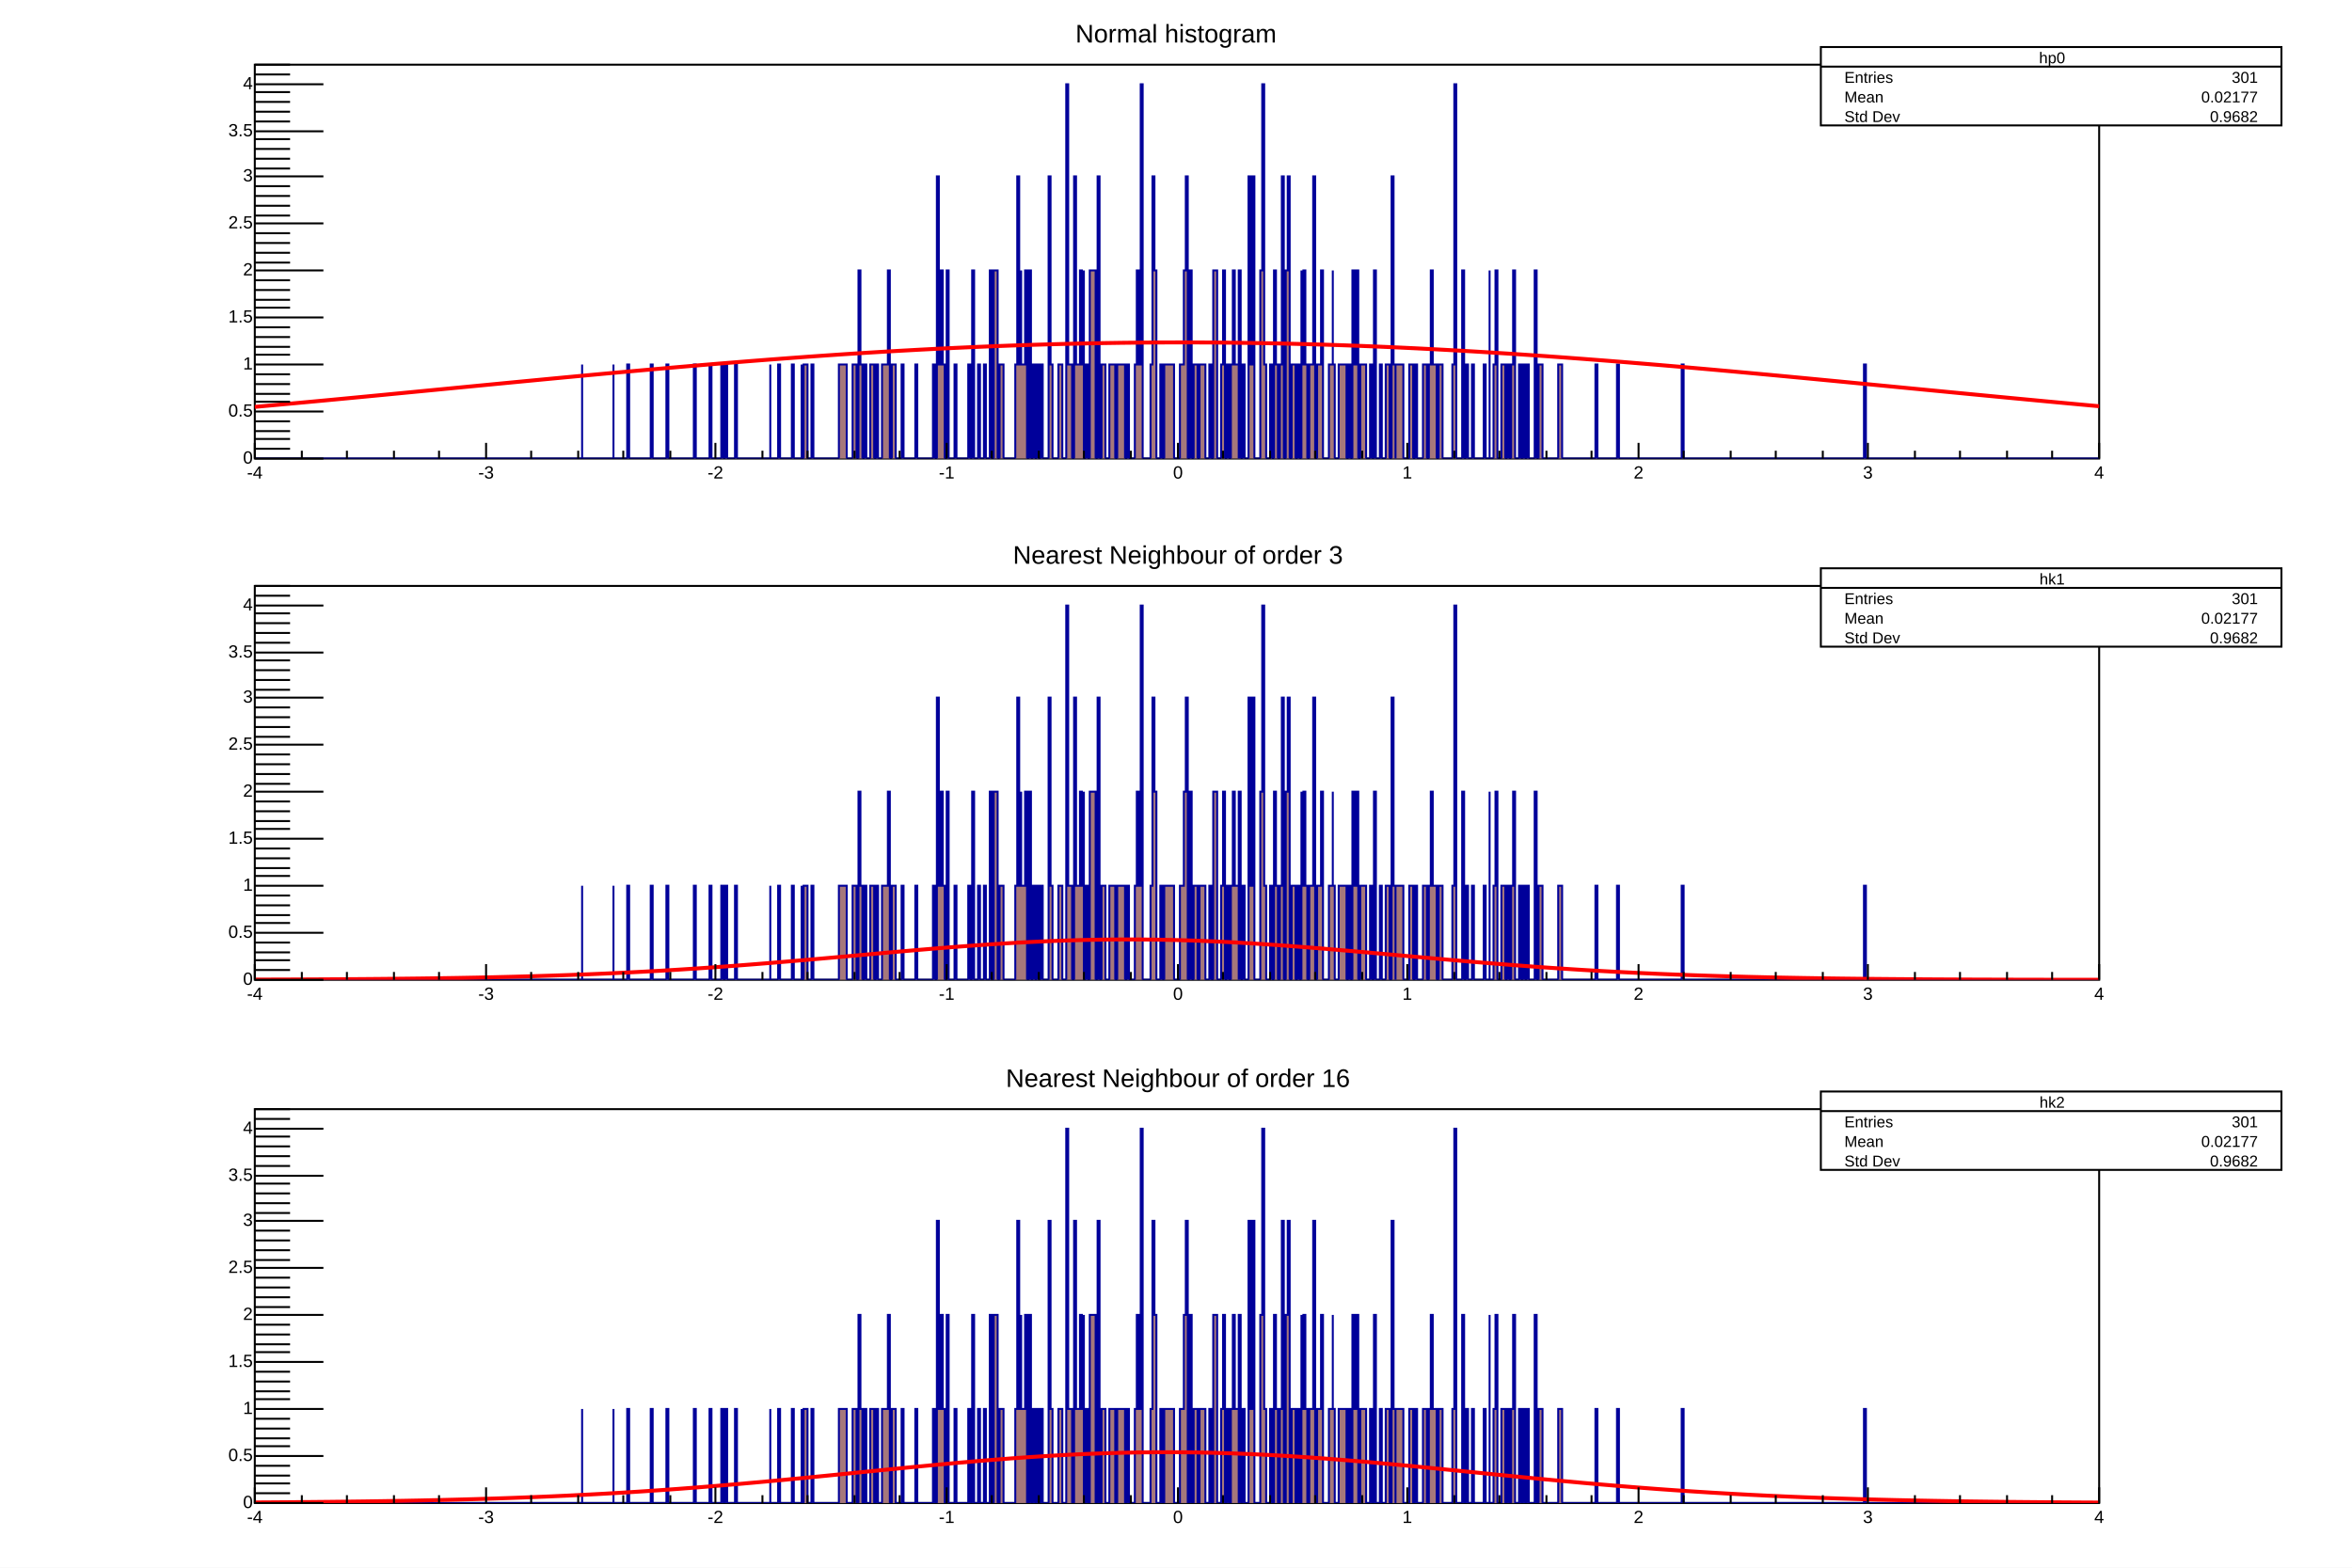
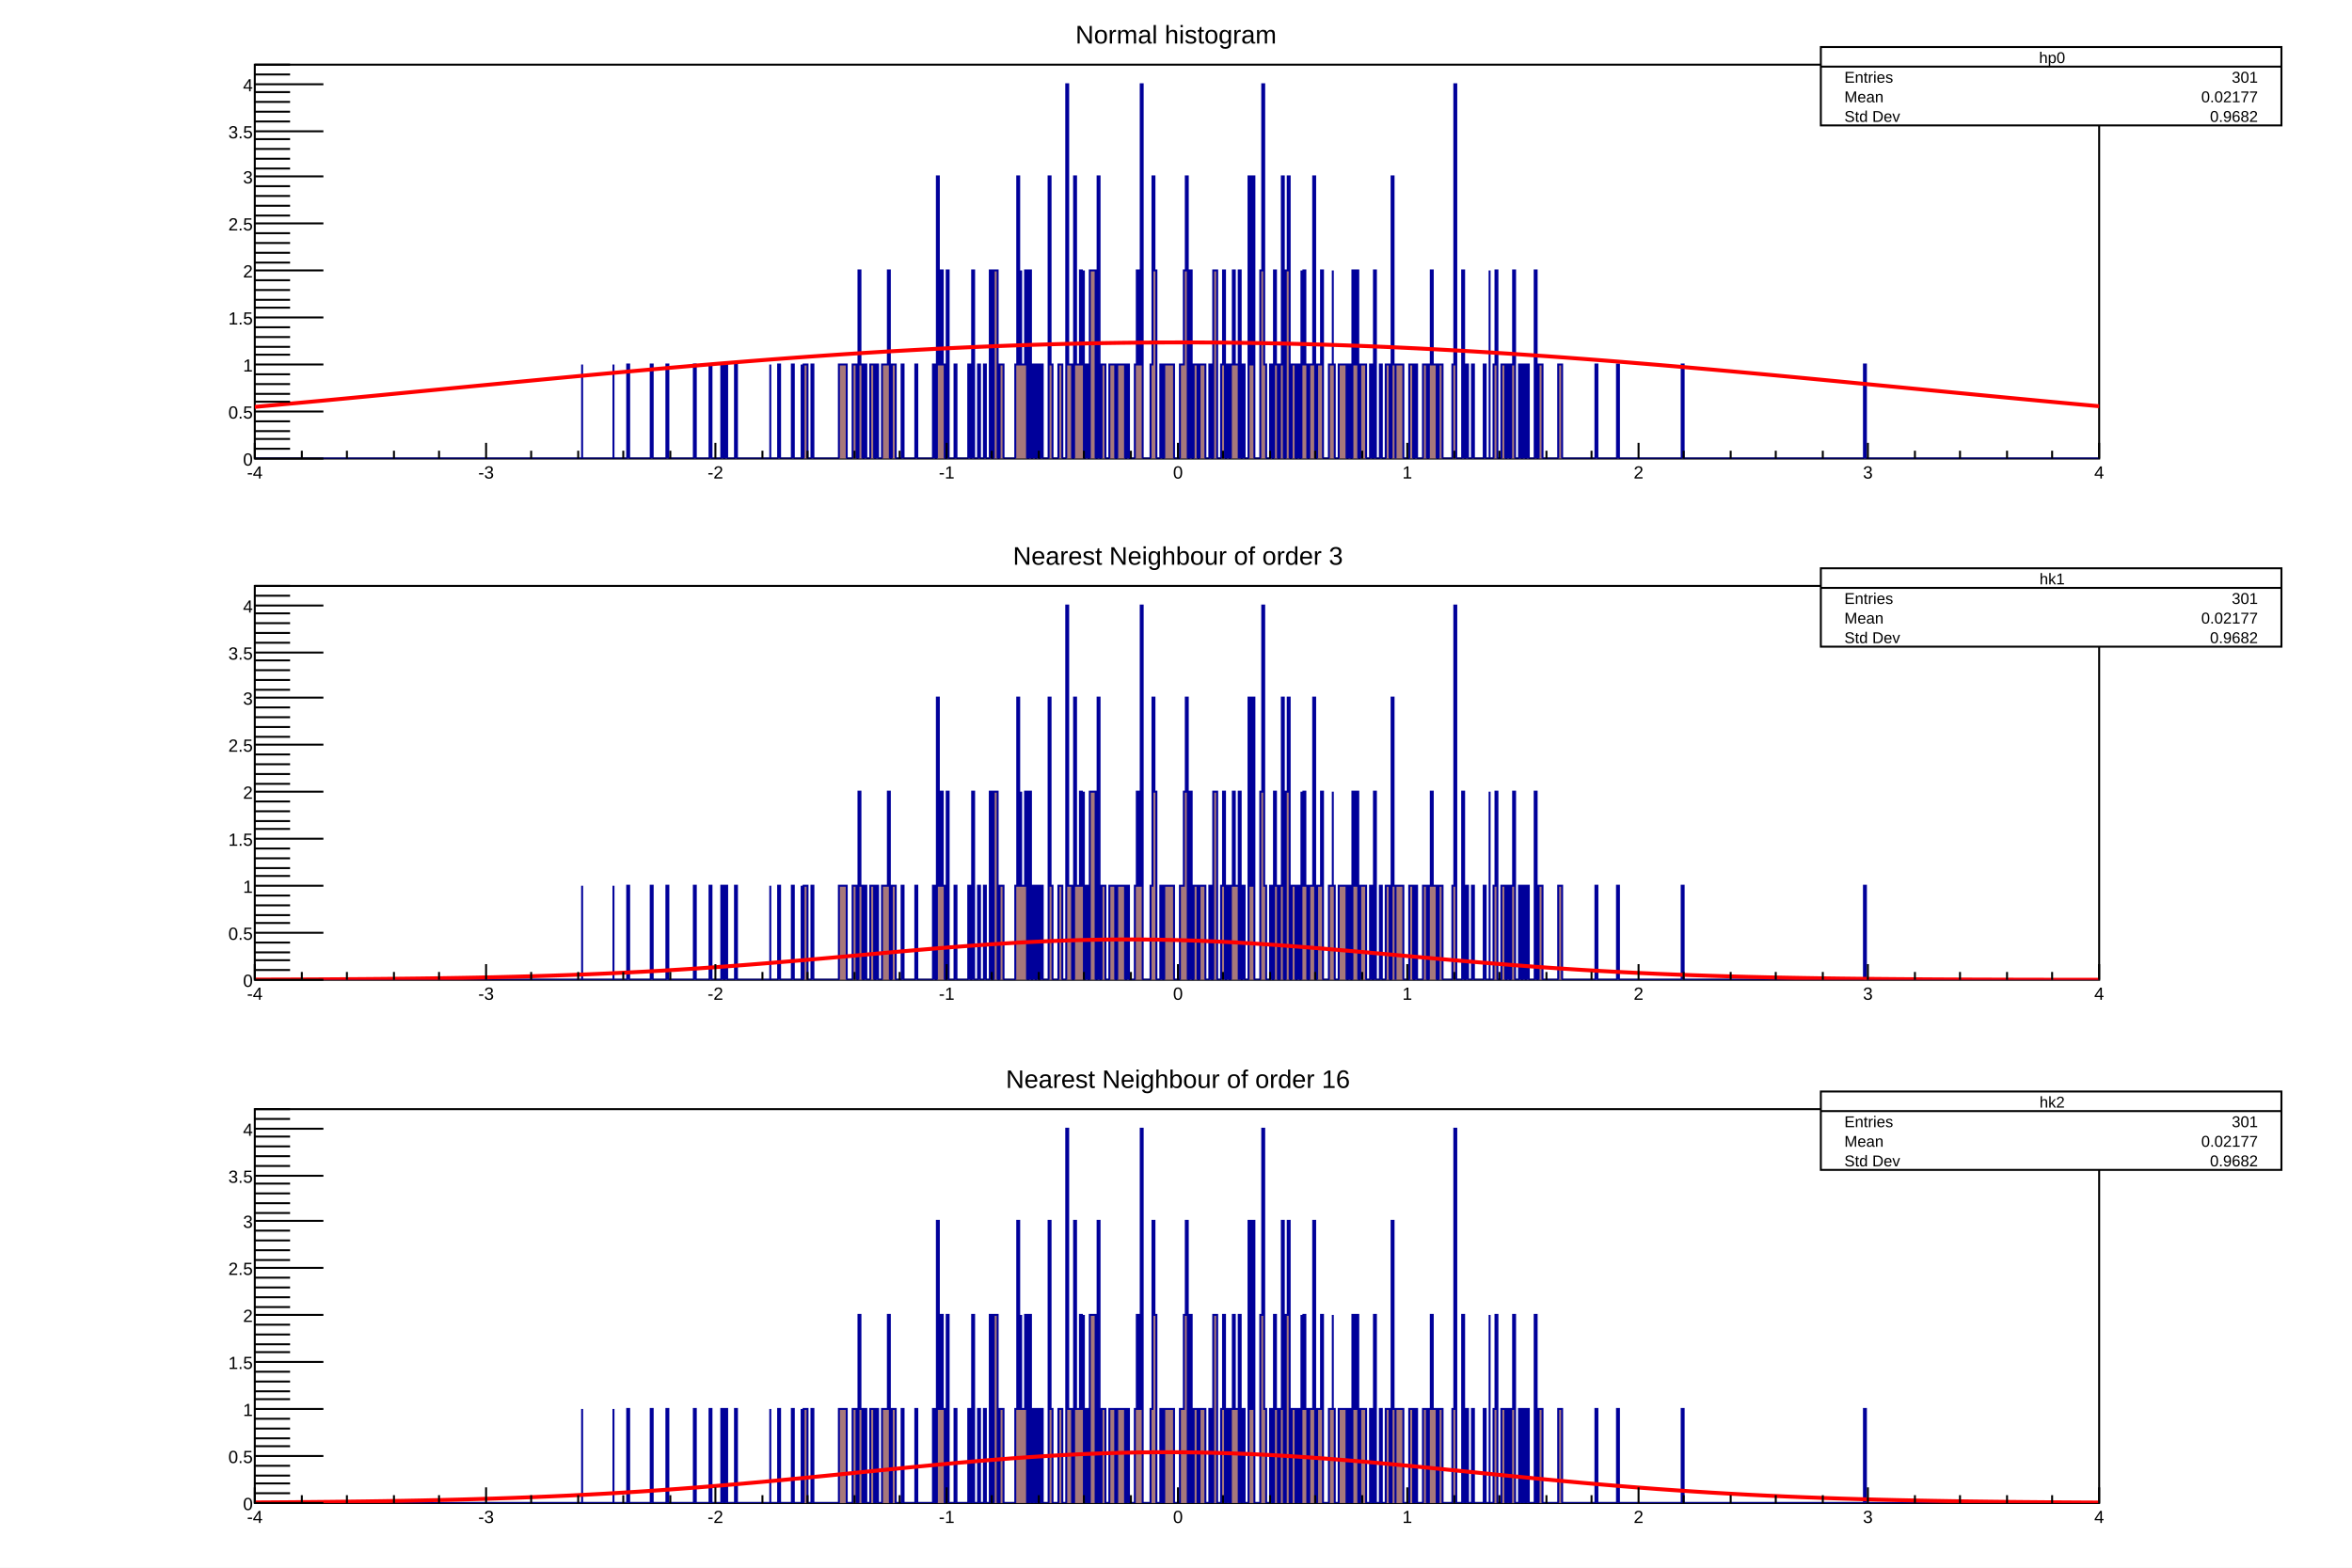
<svg xmlns="http://www.w3.org/2000/svg" viewBox="0 0 1200 800" preserveAspectRatio="none" width="1200" height="800">
  <rect x="0" y="0" width="1200" height="800" style="fill: white;" />
  <g>
    <g pad="c1_1" transform="translate(12,8)">
      <rect x="0" y="0" width="1176" height="251" style="fill: white;" />
      <g>
        <g transform="translate(118,25)">
          <rect x="0" y="0" width="941" height="201" style="fill: white; stroke: black; stroke-width: 1;" />
          <svg x="0" y="0" overflow="hidden" width="941" height="201" viewBox="0 0 941 201">
            <g objname="hp0" objtype="TH1F">
              <path d="M0,201h167v-48v48h16v-48v48h7v-48h1v48h11v-48h1v48h7v-48h1v48h13v-48h1v48h7v-48h1v48h5v-48h1v48h1v-48h1v48h4v-48h1v48h17v-48v48h4v-48h1v48h6v-48h1v48h4v-48v48h1v-48h2v48h2v-48h1v48h13v-48h4v48h3v-48h2v48h1v-96h1v48h1v48h1v-48h1v48h2v-48h2v48h1v-48h1v48h2v-48h3v-48h1v96h1v-48h2v48h3v-48h1v48h6v-48h1v48h8v-48h1v48h1v-144h1v96h1v-48h1v48h1v48h1v-96h1v96h3v-48h1v48h6v-48h1v48h1v-96h1v96h2v-48h1v48h2v-48h1v48h2v-96h1v96h1v-96h2v96h1v-48h2v48h6v-48h1v-96h1v96h1v-48v48h2v-48h1v96h1v-96h1v96h1v-48h1v48h1v-48h1v48h1v-48h1v48h3v-144h1v96h1v48h3v-48h2v48h2v-191h1v143h2v48h1v-144h1v96h2v-48h1v48h1v-48v96h1v-48h1v48h1v-96h3v96h1v-144h1v144h1v-48h2v48h2v-48h3v48h1v-48h4v48h1v-48h1v48h3v-48h1v-48h1v48h1v-143h1v191h4v-48h1v-96h1v48h1v96h2v-48h1v48h1v-48h5v48h3v-48h2v-48h1v-48h1v144h1v-96h1v96h1v-48h2v48h1v-48h3v48h2v-48h1v48h1v-96h2v96h2v-48h1v-48h1v96h1v-48h1v48h1v-48h1v-48h1v48h2v48v-96h1v96h1v-48h1v48h2v-144h1v96h1v-96h1v144h3v-96h1v-95h1v143h1v48h2v-48h1v48h1v-96h1v48h1v48h1v-48h1v-96h1v144h1v-96h1v-48h1v144h1v-48h2v48h1v-48h1v48h1v-96v48h1v-48h1v48h1v48h1v-48h2v-96h1v144h1v-48h2v-48h1v96h3v-48h2v-48v48h1v48h2v-48h4v48h1v-48h1v48h1v-96h1v48h1v-48h1v96h1v-48h3v48h2v-48h1v48h1v-96h1v96h2v-48h1v48h2v-48h2v48h1v-144h1v96h1v48v-48h4v48h3v-48h2v48h1v-48h1v48h3v-48h2v48h1v-48h1v-48h1v48h2v48h1v-48h2v48h5v-48h1v-143h1v191h3v-96h1v96h1v-48h1v48h2v-48h1v48h5v-48h1v48h2v-96v96h2v-48h1v-48h1v96h2v-48h2v48h1v-48h1v48h1v-48h1v-48h1v96h2v-48h1v48h1v-48h1v48h1v-48h1v48h3v-96h1v96h1v-48h2v48h8v-48h2v48h17v-48h1v48h10v-48h1v48h32v-48h1v48h92v-48h1v48h119L941,204L0,204Z" style="stroke-linejoin: miter; stroke: rgb(0,0,154); stroke-width: 1; fill: rgb(166,120,123);" />
            </g>
            <g objname="gaus" objtype="TF1">
              <path d="M0.00,174.64c1.56,-0.14,6.30,-0.57,9.41,-0.86s6.30,-0.58,9.41,-0.87s6.30,-0.58,9.41,-0.87s6.30,-0.59,9.41,-0.88s6.30,-0.59,9.41,-0.89s6.30,-0.60,9.41,-0.90s6.30,-0.60,9.41,-0.90s6.30,-0.61,9.41,-0.91s6.30,-0.61,9.41,-0.91s6.30,-0.61,9.41,-0.91s6.30,-0.61,9.41,-0.91s6.30,-0.61,9.41,-0.91s6.30,-0.61,9.41,-0.91s6.30,-0.61,9.41,-0.91s6.30,-0.61,9.41,-0.90s6.30,-0.60,9.41,-0.90s6.30,-0.60,9.41,-0.89s6.30,-0.59,9.41,-0.88s6.30,-0.59,9.41,-0.87s6.30,-0.58,9.41,-0.86s6.30,-0.57,9.41,-0.85s6.30,-0.56,9.41,-0.84s6.30,-0.55,9.41,-0.83s6.30,-0.54,9.41,-0.81s6.29,-0.53,9.41,-0.79s6.29,-0.52,9.41,-0.77s6.29,-0.51,9.41,-0.75s6.29,-0.49,9.41,-0.73s6.29,-0.48,9.41,-0.71s6.29,-0.46,9.41,-0.69s6.29,-0.45,9.41,-0.66s6.29,-0.43,9.41,-0.64s6.29,-0.41,9.41,-0.61s6.28,-0.39,9.41,-0.58s6.28,-0.37,9.41,-0.55s6.28,-0.35,9.41,-0.52s6.28,-0.33,9.41,-0.49s6.28,-0.31,9.41,-0.46s6.28,-0.29,9.41,-0.43s6.28,-0.27,9.41,-0.39s6.28,-0.25,9.41,-0.36s6.28,-0.22,9.41,-0.32s6.28,-0.20,9.41,-0.29s6.28,-0.17,9.41,-0.25s6.27,-0.15,9.41,-0.22s6.27,-0.13,9.41,-0.18s6.27,-0.10,9.41,-0.14s6.27,-0.08,9.41,-0.10s6.27,-0.05,9.41,-0.07s6.27,-0.03,9.41,-0.03s6.27,0.00,9.41,0.01s6.27,0.03,9.41,0.05s6.27,0.05,9.41,0.09s6.27,0.08,9.41,0.12s6.27,0.10,9.41,0.16s6.28,0.13,9.41,0.20s6.28,0.15,9.41,0.24s6.28,0.18,9.41,0.27s6.28,0.20,9.41,0.31s6.28,0.22,9.41,0.34s6.28,0.25,9.41,0.38s6.28,0.27,9.41,0.41s6.28,0.29,9.41,0.45s6.28,0.31,9.41,0.48s6.28,0.33,9.41,0.51s6.28,0.36,9.41,0.54s6.29,0.38,9.41,0.57s6.29,0.39,9.41,0.60s6.29,0.41,9.41,0.63s6.29,0.43,9.41,0.65s6.29,0.45,9.41,0.68s6.29,0.46,9.41,0.70s6.29,0.48,9.41,0.72s6.29,0.49,9.41,0.74s6.29,0.51,9.41,0.77s6.30,0.52,9.41,0.78s6.30,0.53,9.41,0.80s6.30,0.54,9.41,0.82s6.30,0.56,9.41,0.83s6.30,0.56,9.41,0.85s6.30,0.57,9.41,0.86s6.30,0.58,9.41,0.87s6.30,0.59,9.41,0.88s6.30,0.59,9.41,0.89s6.30,0.60,9.41,0.90s6.30,0.60,9.41,0.90s6.30,0.61,9.41,0.91s6.30,0.61,9.41,0.91s6.30,0.61,9.41,0.91s6.30,0.61,9.41,0.91s6.30,0.61,9.41,0.91s6.30,0.61,9.41,0.91s6.30,0.61,9.41,0.91s6.30,0.61,9.41,0.90s6.30,0.60,9.41,0.90s6.30,0.60,9.41,0.89s6.30,0.59,9.41,0.89s6.30,0.59,9.41,0.88s6.30,0.58,9.41,0.87s7.85,0.72,9.41,0.86" style="fill: none; stroke: red; stroke-width: 2;" />
            </g>
          </svg>
          <g>
            <g transform="translate(0,201)">
              <path d="M0,-8v8m24,-4v4m23,-4v4m24,-4v4m23,-4v4m24,-8v8m23,-4v4m24,-4v4m23,-4v4m24,-4v4m23,-8v8m24,-4v4m23,-4v4m24,-4v4m23,-4v4m24,-8v8m23,-4v4m24,-4v4m23,-4v4m24,-4v4m24,-8v8m23,-4v4m24,-4v4m23,-4v4m24,-4v4m23,-8v8m24,-4v4m23,-4v4m24,-4v4m23,-4v4m24,-8v8m23,-4v4m24,-4v4m23,-4v4m24,-4v4m23,-8v8m24,-4v4m23,-4v4m24,-4v4m23,-4v4m24,-8v8" style="stroke: black; stroke-width: 1;" />
              <g font-family="Arial" font-size="9" space="preserve">
-                 <text text-anchor="middle" x="0" y="0" fill="black" transform="translate(0,3)" dy=".8em">-4</text>
-                 <text text-anchor="middle" x="0" y="0" fill="black" transform="translate(118,3)" dy=".8em">-3</text>
-                 <text text-anchor="middle" x="0" y="0" fill="black" transform="translate(235,3)" dy=".8em">-2</text>
-                 <text text-anchor="middle" x="0" y="0" fill="black" transform="translate(353,3)" dy=".8em">-1</text>
-                 <text text-anchor="middle" x="0" y="0" fill="black" transform="translate(471,3)" dy=".8em">0</text>
-                 <text text-anchor="middle" x="0" y="0" fill="black" transform="translate(588,3)" dy=".8em">1</text>
-                 <text text-anchor="middle" x="0" y="0" fill="black" transform="translate(706,3)" dy=".8em">2</text>
-                 <text text-anchor="middle" x="0" y="0" fill="black" transform="translate(823,3)" dy=".8em">3</text>
-                 <text text-anchor="middle" x="0" y="0" fill="black" transform="translate(941,3)" dy=".8em">4</text>
+                 <text fill="black" text-anchor="middle" dy=".8em" transform="translate(0,3)">-4</text>
+                 <text fill="black" text-anchor="middle" dy=".8em" transform="translate(118,3)">-3</text>
+                 <text fill="black" text-anchor="middle" dy=".8em" transform="translate(235,3)">-2</text>
+                 <text fill="black" text-anchor="middle" dy=".8em" transform="translate(353,3)">-1</text>
+                 <text fill="black" text-anchor="middle" dy=".8em" transform="translate(471,3)">0</text>
+                 <text fill="black" text-anchor="middle" dy=".8em" transform="translate(588,3)">1</text>
+                 <text fill="black" text-anchor="middle" dy=".8em" transform="translate(706,3)">2</text>
+                 <text fill="black" text-anchor="middle" dy=".8em" transform="translate(823,3)">3</text>
+                 <text fill="black" text-anchor="middle" dy=".8em" transform="translate(941,3)">4</text>
              </g>
            </g>
            <g>
              <path d="M35,201h-35m18,-5h-18m18,-5h-18m18,-4h-18m18,-5h-18m35,-5h-35m18,-5h-18m18,-4h-18m18,-5h-18m18,-5h-18m35,-5h-35m18,-5h-18m18,-4h-18m18,-5h-18m18,-5h-18m35,-5h-35m18,-5h-18m18,-4h-18m18,-5h-18m18,-5h-18m35,-5h-35m18,-4h-18m18,-5h-18m18,-5h-18m18,-5h-18m35,-5h-35m18,-4h-18m18,-5h-18m18,-5h-18m18,-5h-18m35,-5h-35m18,-4h-18m18,-5h-18m18,-5h-18m18,-5h-18m35,-4h-35m18,-5h-18m18,-5h-18m18,-5h-18m18,-5h-18m35,-4h-35m18,-5h-18m18,-5h-18" style="stroke: black; stroke-width: 1;" />
              <g font-family="Arial" font-size="9" space="preserve">
-                 <text text-anchor="end" x="0" y="0" fill="black" transform="translate(-1,201)" dominant-baseline="middle">0</text>
-                 <text text-anchor="end" x="0" y="0" fill="black" transform="translate(-1,177)" dominant-baseline="middle">0.5</text>
-                 <text text-anchor="end" x="0" y="0" fill="black" transform="translate(-1,153)" dominant-baseline="middle">1</text>
-                 <text text-anchor="end" x="0" y="0" fill="black" transform="translate(-1,129)" dominant-baseline="middle">1.5</text>
-                 <text text-anchor="end" x="0" y="0" fill="black" transform="translate(-1,105)" dominant-baseline="middle">2</text>
-                 <text text-anchor="end" x="0" y="0" fill="black" transform="translate(-1,81)" dominant-baseline="middle">2.5</text>
-                 <text text-anchor="end" x="0" y="0" fill="black" transform="translate(-1,57)" dominant-baseline="middle">3</text>
-                 <text text-anchor="end" x="0" y="0" fill="black" transform="translate(-1,34)" dominant-baseline="middle">3.5</text>
-                 <text text-anchor="end" x="0" y="0" fill="black" transform="translate(-1,10)" dominant-baseline="middle">4</text>
+                 <text fill="black" text-anchor="end" dy=".4em" transform="translate(-1,201)">0</text>
+                 <text fill="black" text-anchor="end" dy=".4em" transform="translate(-1,177)">0.5</text>
+                 <text fill="black" text-anchor="end" dy=".4em" transform="translate(-1,153)">1</text>
+                 <text fill="black" text-anchor="end" dy=".4em" transform="translate(-1,129)">1.5</text>
+                 <text fill="black" text-anchor="end" dy=".4em" transform="translate(-1,105)">2</text>
+                 <text fill="black" text-anchor="end" dy=".4em" transform="translate(-1,81)">2.5</text>
+                 <text fill="black" text-anchor="end" dy=".4em" transform="translate(-1,57)">3</text>
+                 <text fill="black" text-anchor="end" dy=".4em" transform="translate(-1,34)">3.5</text>
+                 <text fill="black" text-anchor="end" dy=".4em" transform="translate(-1,10)">4</text>
              </g>
            </g>
          </g>
        </g>
        <g objname="title" objtype="TPaveText" transform="translate(457,1)" font-family="Arial" font-size="13" space="preserve">
          <path d="M0,0h262v16h-262z" style="fill: none;" />
-           <text text-anchor="middle" x="0" y="0" fill="black" transform="translate(131,9)" dominant-baseline="middle" opacity="1">Normal histogram</text>
+           <text fill="black" text-anchor="middle" dy=".4em" transform="translate(131,8)" opacity="1">Normal histogram</text>
        </g>
        <g objname="stats" objtype="TPaveStats" transform="translate(917,16)" font-family="Arial" font-size="8" space="preserve">
          <path d="M0,0h235v40h-235z" style="fill: white; stroke: black; stroke-width: 1;" />
-           <text text-anchor="middle" x="0" y="0" fill="black" transform="translate(118,6)" dominant-baseline="middle" opacity="1">hp0</text>
-           <text text-anchor="start" x="0" y="0" fill="black" transform="translate(12,16)" dominant-baseline="middle" opacity="1">Entries </text>
-           <text text-anchor="end" x="0" y="0" fill="black" transform="translate(223,16)" dominant-baseline="middle" opacity="1"> 301</text>
-           <text text-anchor="start" x="0" y="0" fill="black" transform="translate(12,26)" dominant-baseline="middle" opacity="1">Mean </text>
-           <text text-anchor="end" x="0" y="0" fill="black" transform="translate(223,26)" dominant-baseline="middle" opacity="1"> 0.02177</text>
-           <text text-anchor="start" x="0" y="0" fill="black" transform="translate(12,36)" dominant-baseline="middle" opacity="1">Std Dev </text>
-           <text text-anchor="end" x="0" y="0" fill="black" transform="translate(223,36)" dominant-baseline="middle" opacity="1"> 0.9682</text>
+           <text fill="black" text-anchor="middle" dy=".4em" transform="translate(118,5)" opacity="1">hp0</text>
+           <text fill="black" text-anchor="start" dy=".4em" transform="translate(12,15)" opacity="1">Entries </text>
+           <text fill="black" text-anchor="end" dy=".4em" transform="translate(223,15)" opacity="1"> 301</text>
+           <text fill="black" text-anchor="start" dy=".4em" transform="translate(12,25)" opacity="1">Mean </text>
+           <text fill="black" text-anchor="end" dy=".4em" transform="translate(223,25)" opacity="1"> 0.02177</text>
+           <text fill="black" text-anchor="start" dy=".4em" transform="translate(12,35)" opacity="1">Std Dev </text>
+           <text fill="black" text-anchor="end" dy=".4em" transform="translate(223,35)" opacity="1"> 0.9682</text>
          <path d="M0,10h235" style="stroke: black; stroke-width: 1;" />
        </g>
      </g>
    </g>
    <g pad="c1_2" transform="translate(12,274)">
      <rect x="0" y="0" width="1176" height="251" style="fill: white;" />
      <g>
        <g transform="translate(118,25)">
          <rect x="0" y="0" width="941" height="201" style="fill: white; stroke: black; stroke-width: 1;" />
          <svg x="0" y="0" overflow="hidden" width="941" height="201" viewBox="0 0 941 201">
            <g objname="hk1" objtype="TH1K">
              <path d="M0,201h167v-48v48h16v-48v48h7v-48h1v48h11v-48h1v48h7v-48h1v48h13v-48h1v48h7v-48h1v48h5v-48h1v48h1v-48h1v48h4v-48h1v48h17v-48v48h4v-48h1v48h6v-48h1v48h4v-48v48h1v-48h2v48h2v-48h1v48h13v-48h4v48h3v-48h2v48h1v-96h1v48h1v48h1v-48h1v48h2v-48h2v48h1v-48h1v48h2v-48h3v-48h1v96h1v-48h2v48h3v-48h1v48h6v-48h1v48h8v-48h1v48h1v-144h1v96h1v-48h1v48h1v48h1v-96h1v96h3v-48h1v48h6v-48h1v48h1v-96h1v96h2v-48h1v48h2v-48h1v48h2v-96h1v96h1v-96h2v96h1v-48h2v48h6v-48h1v-96h1v96h1v-48v48h2v-48h1v96h1v-96h1v96h1v-48h1v48h1v-48h1v48h1v-48h1v48h3v-144h1v96h1v48h3v-48h2v48h2v-191h1v143h2v48h1v-144h1v96h2v-48h1v48h1v-48v96h1v-48h1v48h1v-96h3v96h1v-144h1v144h1v-48h2v48h2v-48h3v48h1v-48h4v48h1v-48h1v48h3v-48h1v-48h1v48h1v-143h1v191h4v-48h1v-96h1v48h1v96h2v-48h1v48h1v-48h5v48h3v-48h2v-48h1v-48h1v144h1v-96h1v96h1v-48h2v48h1v-48h3v48h2v-48h1v48h1v-96h2v96h2v-48h1v-48h1v96h1v-48h1v48h1v-48h1v-48h1v48h2v48v-96h1v96h1v-48h1v48h2v-144h1v96h1v-96h1v144h3v-96h1v-95h1v143h1v48h2v-48h1v48h1v-96h1v48h1v48h1v-48h1v-96h1v144h1v-96h1v-48h1v144h1v-48h2v48h1v-48h1v48h1v-96v48h1v-48h1v48h1v48h1v-48h2v-96h1v144h1v-48h2v-48h1v96h3v-48h2v-48v48h1v48h2v-48h4v48h1v-48h1v48h1v-96h1v48h1v-48h1v96h1v-48h3v48h2v-48h1v48h1v-96h1v96h2v-48h1v48h2v-48h2v48h1v-144h1v96h1v48v-48h4v48h3v-48h2v48h1v-48h1v48h3v-48h2v48h1v-48h1v-48h1v48h2v48h1v-48h2v48h5v-48h1v-143h1v191h3v-96h1v96h1v-48h1v48h2v-48h1v48h5v-48h1v48h2v-96v96h2v-48h1v-48h1v96h2v-48h2v48h1v-48h1v48h1v-48h1v-48h1v96h2v-48h1v48h1v-48h1v48h1v-48h1v48h3v-96h1v96h1v-48h2v48h8v-48h2v48h17v-48h1v48h10v-48h1v48h32v-48h1v48h92v-48h1v48h119L941,204L0,204Z" style="stroke-linejoin: miter; stroke: rgb(0,0,154); stroke-width: 1; fill: rgb(166,120,123);" />
            </g>
            <g objname="gaus" objtype="TF1">
              <path d="M0.00,200.89c1.57,-0.00,6.27,-0.02,9.41,-0.03s6.27,-0.02,9.41,-0.03s6.27,-0.03,9.41,-0.04s6.27,-0.03,9.41,-0.05s6.27,-0.04,9.41,-0.06s6.27,-0.04,9.41,-0.07s6.27,-0.05,9.41,-0.08s6.27,-0.06,9.41,-0.10s6.27,-0.07,9.41,-0.11s6.27,-0.08,9.41,-0.13s6.27,-0.10,9.41,-0.15s6.27,-0.11,9.41,-0.17s6.27,-0.13,9.41,-0.20s6.28,-0.15,9.41,-0.23s6.28,-0.17,9.41,-0.26s6.28,-0.19,9.41,-0.29s6.28,-0.21,9.41,-0.32s6.28,-0.23,9.41,-0.36s6.28,-0.26,9.41,-0.40s6.28,-0.29,9.41,-0.44s6.28,-0.31,9.41,-0.48s6.28,-0.34,9.41,-0.52s6.29,-0.37,9.41,-0.57s6.29,-0.40,9.41,-0.61s6.29,-0.43,9.41,-0.65s6.29,-0.45,9.41,-0.69s6.29,-0.48,9.41,-0.73s6.29,-0.50,9.41,-0.76s6.30,-0.52,9.41,-0.79s6.30,-0.54,9.41,-0.81s6.30,-0.56,9.41,-0.83s6.30,-0.56,9.41,-0.84s6.30,-0.57,9.41,-0.85s6.30,-0.57,9.41,-0.85s6.30,-0.56,9.41,-0.84s6.30,-0.55,9.41,-0.82s6.29,-0.53,9.41,-0.79s6.29,-0.51,9.41,-0.75s6.29,-0.48,9.41,-0.70s6.29,-0.44,9.41,-0.65s6.28,-0.40,9.41,-0.59s6.28,-0.36,9.41,-0.52s6.28,-0.31,9.41,-0.44s6.28,-0.25,9.41,-0.36s6.28,-0.19,9.41,-0.27s6.27,-0.13,9.41,-0.18s6.27,-0.07,9.41,-0.08s6.27,0.00,9.41,0.01s6.27,0.06,9.41,0.11s6.28,0.12,9.41,0.20s6.28,0.18,9.41,0.29s6.28,0.24,9.41,0.38s6.28,0.30,9.41,0.46s6.28,0.35,9.41,0.54s6.29,0.39,9.41,0.61s6.29,0.44,9.41,0.67s6.29,0.47,9.41,0.72s6.29,0.50,9.41,0.76s6.30,0.53,9.41,0.80s6.30,0.55,9.41,0.82s6.30,0.56,9.41,0.84s6.30,0.57,9.41,0.85s6.30,0.57,9.41,0.85s6.30,0.57,9.41,0.84s6.30,0.56,9.41,0.83s6.30,0.54,9.41,0.81s6.29,0.53,9.41,0.78s6.29,0.51,9.41,0.75s6.29,0.49,9.41,0.72s6.29,0.46,9.41,0.68s6.29,0.43,9.41,0.64s6.29,0.41,9.41,0.60s6.28,0.38,9.41,0.55s6.28,0.35,9.41,0.51s6.28,0.32,9.41,0.47s6.28,0.29,9.41,0.43s6.28,0.27,9.41,0.39s6.28,0.24,9.41,0.35s6.28,0.22,9.41,0.31s6.28,0.19,9.41,0.28s6.28,0.17,9.41,0.25s6.27,0.15,9.41,0.22s6.27,0.13,9.41,0.19s6.27,0.12,9.41,0.17s6.27,0.10,9.41,0.15s6.27,0.09,9.41,0.13s6.27,0.07,9.41,0.11s6.27,0.06,9.41,0.09s6.27,0.05,9.41,0.08s6.27,0.05,9.41,0.07s6.27,0.04,9.41,0.06s6.27,0.03,9.41,0.05s6.27,0.03,9.41,0.04s6.27,0.02,9.41,0.03s6.27,0.02,9.41,0.03s6.27,0.01,9.41,0.02s6.27,0.01,9.41,0.02s6.27,0.01,9.41,0.01s6.27,0.01,9.41,0.01s7.84,0.01,9.41,0.01" style="fill: none; stroke: red; stroke-width: 2;" />
            </g>
          </svg>
          <g>
            <g transform="translate(0,201)">
              <path d="M0,-8v8m24,-4v4m23,-4v4m24,-4v4m23,-4v4m24,-8v8m23,-4v4m24,-4v4m23,-4v4m24,-4v4m23,-8v8m24,-4v4m23,-4v4m24,-4v4m23,-4v4m24,-8v8m23,-4v4m24,-4v4m23,-4v4m24,-4v4m24,-8v8m23,-4v4m24,-4v4m23,-4v4m24,-4v4m23,-8v8m24,-4v4m23,-4v4m24,-4v4m23,-4v4m24,-8v8m23,-4v4m24,-4v4m23,-4v4m24,-4v4m23,-8v8m24,-4v4m23,-4v4m24,-4v4m23,-4v4m24,-8v8" style="stroke: black; stroke-width: 1;" />
              <g font-family="Arial" font-size="9" space="preserve">
-                 <text text-anchor="middle" x="0" y="0" fill="black" transform="translate(0,3)" dy=".8em">-4</text>
-                 <text text-anchor="middle" x="0" y="0" fill="black" transform="translate(118,3)" dy=".8em">-3</text>
-                 <text text-anchor="middle" x="0" y="0" fill="black" transform="translate(235,3)" dy=".8em">-2</text>
-                 <text text-anchor="middle" x="0" y="0" fill="black" transform="translate(353,3)" dy=".8em">-1</text>
-                 <text text-anchor="middle" x="0" y="0" fill="black" transform="translate(471,3)" dy=".8em">0</text>
-                 <text text-anchor="middle" x="0" y="0" fill="black" transform="translate(588,3)" dy=".8em">1</text>
-                 <text text-anchor="middle" x="0" y="0" fill="black" transform="translate(706,3)" dy=".8em">2</text>
-                 <text text-anchor="middle" x="0" y="0" fill="black" transform="translate(823,3)" dy=".8em">3</text>
-                 <text text-anchor="middle" x="0" y="0" fill="black" transform="translate(941,3)" dy=".8em">4</text>
+                 <text fill="black" text-anchor="middle" dy=".8em" transform="translate(0,3)">-4</text>
+                 <text fill="black" text-anchor="middle" dy=".8em" transform="translate(118,3)">-3</text>
+                 <text fill="black" text-anchor="middle" dy=".8em" transform="translate(235,3)">-2</text>
+                 <text fill="black" text-anchor="middle" dy=".8em" transform="translate(353,3)">-1</text>
+                 <text fill="black" text-anchor="middle" dy=".8em" transform="translate(471,3)">0</text>
+                 <text fill="black" text-anchor="middle" dy=".8em" transform="translate(588,3)">1</text>
+                 <text fill="black" text-anchor="middle" dy=".8em" transform="translate(706,3)">2</text>
+                 <text fill="black" text-anchor="middle" dy=".8em" transform="translate(823,3)">3</text>
+                 <text fill="black" text-anchor="middle" dy=".8em" transform="translate(941,3)">4</text>
              </g>
            </g>
            <g>
              <path d="M35,201h-35m18,-5h-18m18,-5h-18m18,-4h-18m18,-5h-18m35,-5h-35m18,-5h-18m18,-4h-18m18,-5h-18m18,-5h-18m35,-5h-35m18,-5h-18m18,-4h-18m18,-5h-18m18,-5h-18m35,-5h-35m18,-5h-18m18,-4h-18m18,-5h-18m18,-5h-18m35,-5h-35m18,-4h-18m18,-5h-18m18,-5h-18m18,-5h-18m35,-5h-35m18,-4h-18m18,-5h-18m18,-5h-18m18,-5h-18m35,-5h-35m18,-4h-18m18,-5h-18m18,-5h-18m18,-5h-18m35,-4h-35m18,-5h-18m18,-5h-18m18,-5h-18m18,-5h-18m35,-4h-35m18,-5h-18m18,-5h-18" style="stroke: black; stroke-width: 1;" />
              <g font-family="Arial" font-size="9" space="preserve">
-                 <text text-anchor="end" x="0" y="0" fill="black" transform="translate(-1,201)" dominant-baseline="middle">0</text>
-                 <text text-anchor="end" x="0" y="0" fill="black" transform="translate(-1,177)" dominant-baseline="middle">0.5</text>
-                 <text text-anchor="end" x="0" y="0" fill="black" transform="translate(-1,153)" dominant-baseline="middle">1</text>
-                 <text text-anchor="end" x="0" y="0" fill="black" transform="translate(-1,129)" dominant-baseline="middle">1.5</text>
-                 <text text-anchor="end" x="0" y="0" fill="black" transform="translate(-1,105)" dominant-baseline="middle">2</text>
-                 <text text-anchor="end" x="0" y="0" fill="black" transform="translate(-1,81)" dominant-baseline="middle">2.5</text>
-                 <text text-anchor="end" x="0" y="0" fill="black" transform="translate(-1,57)" dominant-baseline="middle">3</text>
-                 <text text-anchor="end" x="0" y="0" fill="black" transform="translate(-1,34)" dominant-baseline="middle">3.5</text>
-                 <text text-anchor="end" x="0" y="0" fill="black" transform="translate(-1,10)" dominant-baseline="middle">4</text>
+                 <text fill="black" text-anchor="end" dy=".4em" transform="translate(-1,201)">0</text>
+                 <text fill="black" text-anchor="end" dy=".4em" transform="translate(-1,177)">0.5</text>
+                 <text fill="black" text-anchor="end" dy=".4em" transform="translate(-1,153)">1</text>
+                 <text fill="black" text-anchor="end" dy=".4em" transform="translate(-1,129)">1.5</text>
+                 <text fill="black" text-anchor="end" dy=".4em" transform="translate(-1,105)">2</text>
+                 <text fill="black" text-anchor="end" dy=".4em" transform="translate(-1,81)">2.5</text>
+                 <text fill="black" text-anchor="end" dy=".4em" transform="translate(-1,57)">3</text>
+                 <text fill="black" text-anchor="end" dy=".4em" transform="translate(-1,34)">3.5</text>
+                 <text fill="black" text-anchor="end" dy=".4em" transform="translate(-1,10)">4</text>
              </g>
            </g>
          </g>
        </g>
        <g objname="title" objtype="TPaveText" transform="translate(382,1)" font-family="Arial" font-size="13" space="preserve">
          <path d="M0,0h413v16h-413z" style="fill: none;" />
-           <text text-anchor="middle" x="0" y="0" fill="black" transform="translate(207,9)" dominant-baseline="middle" opacity="1">Nearest Neighbour of order 3</text>
+           <text fill="black" text-anchor="middle" dy=".4em" transform="translate(207,8)" opacity="1">Nearest Neighbour of order 3</text>
        </g>
        <g objname="stats" objtype="TPaveStats" transform="translate(917,16)" font-family="Arial" font-size="8" space="preserve">
          <path d="M0,0h235v40h-235z" style="fill: white; stroke: black; stroke-width: 1;" />
-           <text text-anchor="middle" x="0" y="0" fill="black" transform="translate(118,6)" dominant-baseline="middle" opacity="1">hk1</text>
-           <text text-anchor="start" x="0" y="0" fill="black" transform="translate(12,16)" dominant-baseline="middle" opacity="1">Entries </text>
-           <text text-anchor="end" x="0" y="0" fill="black" transform="translate(223,16)" dominant-baseline="middle" opacity="1"> 301</text>
-           <text text-anchor="start" x="0" y="0" fill="black" transform="translate(12,26)" dominant-baseline="middle" opacity="1">Mean </text>
-           <text text-anchor="end" x="0" y="0" fill="black" transform="translate(223,26)" dominant-baseline="middle" opacity="1"> 0.02177</text>
-           <text text-anchor="start" x="0" y="0" fill="black" transform="translate(12,36)" dominant-baseline="middle" opacity="1">Std Dev </text>
-           <text text-anchor="end" x="0" y="0" fill="black" transform="translate(223,36)" dominant-baseline="middle" opacity="1"> 0.9682</text>
+           <text fill="black" text-anchor="middle" dy=".4em" transform="translate(118,5)" opacity="1">hk1</text>
+           <text fill="black" text-anchor="start" dy=".4em" transform="translate(12,15)" opacity="1">Entries </text>
+           <text fill="black" text-anchor="end" dy=".4em" transform="translate(223,15)" opacity="1"> 301</text>
+           <text fill="black" text-anchor="start" dy=".4em" transform="translate(12,25)" opacity="1">Mean </text>
+           <text fill="black" text-anchor="end" dy=".4em" transform="translate(223,25)" opacity="1"> 0.02177</text>
+           <text fill="black" text-anchor="start" dy=".4em" transform="translate(12,35)" opacity="1">Std Dev </text>
+           <text fill="black" text-anchor="end" dy=".4em" transform="translate(223,35)" opacity="1"> 0.9682</text>
          <path d="M0,10h235" style="stroke: black; stroke-width: 1;" />
        </g>
      </g>
    </g>
    <g pad="c1_3" transform="translate(12,541)">
      <rect x="0" y="0" width="1176" height="251" style="fill: white;" />
      <g>
        <g transform="translate(118,25)">
          <rect x="0" y="0" width="941" height="201" style="fill: white; stroke: black; stroke-width: 1;" />
          <svg x="0" y="0" overflow="hidden" width="941" height="201" viewBox="0 0 941 201">
            <g objname="hk2" objtype="TH1K">
              <path d="M0,201h167v-48v48h16v-48v48h7v-48h1v48h11v-48h1v48h7v-48h1v48h13v-48h1v48h7v-48h1v48h5v-48h1v48h1v-48h1v48h4v-48h1v48h17v-48v48h4v-48h1v48h6v-48h1v48h4v-48v48h1v-48h2v48h2v-48h1v48h13v-48h4v48h3v-48h2v48h1v-96h1v48h1v48h1v-48h1v48h2v-48h2v48h1v-48h1v48h2v-48h3v-48h1v96h1v-48h2v48h3v-48h1v48h6v-48h1v48h8v-48h1v48h1v-144h1v96h1v-48h1v48h1v48h1v-96h1v96h3v-48h1v48h6v-48h1v48h1v-96h1v96h2v-48h1v48h2v-48h1v48h2v-96h1v96h1v-96h2v96h1v-48h2v48h6v-48h1v-96h1v96h1v-48v48h2v-48h1v96h1v-96h1v96h1v-48h1v48h1v-48h1v48h1v-48h1v48h3v-144h1v96h1v48h3v-48h2v48h2v-191h1v143h2v48h1v-144h1v96h2v-48h1v48h1v-48v96h1v-48h1v48h1v-96h3v96h1v-144h1v144h1v-48h2v48h2v-48h3v48h1v-48h4v48h1v-48h1v48h3v-48h1v-48h1v48h1v-143h1v191h4v-48h1v-96h1v48h1v96h2v-48h1v48h1v-48h5v48h3v-48h2v-48h1v-48h1v144h1v-96h1v96h1v-48h2v48h1v-48h3v48h2v-48h1v48h1v-96h2v96h2v-48h1v-48h1v96h1v-48h1v48h1v-48h1v-48h1v48h2v48v-96h1v96h1v-48h1v48h2v-144h1v96h1v-96h1v144h3v-96h1v-95h1v143h1v48h2v-48h1v48h1v-96h1v48h1v48h1v-48h1v-96h1v144h1v-96h1v-48h1v144h1v-48h2v48h1v-48h1v48h1v-96v48h1v-48h1v48h1v48h1v-48h2v-96h1v144h1v-48h2v-48h1v96h3v-48h2v-48v48h1v48h2v-48h4v48h1v-48h1v48h1v-96h1v48h1v-48h1v96h1v-48h3v48h2v-48h1v48h1v-96h1v96h2v-48h1v48h2v-48h2v48h1v-144h1v96h1v48v-48h4v48h3v-48h2v48h1v-48h1v48h3v-48h2v48h1v-48h1v-48h1v48h2v48h1v-48h2v48h5v-48h1v-143h1v191h3v-96h1v96h1v-48h1v48h2v-48h1v48h5v-48h1v48h2v-96v96h2v-48h1v-48h1v96h2v-48h2v48h1v-48h1v48h1v-48h1v-48h1v96h2v-48h1v48h1v-48h1v48h1v-48h1v48h3v-96h1v96h1v-48h2v48h8v-48h2v48h17v-48h1v48h10v-48h1v48h32v-48h1v48h92v-48h1v48h119L941,204L0,204Z" style="stroke-linejoin: miter; stroke: rgb(0,0,154); stroke-width: 1; fill: rgb(166,120,123);" />
            </g>
            <g objname="gaus" objtype="TF1">
              <path d="M0.00,200.70c1.57,-0.01,6.27,-0.04,9.41,-0.06s6.27,-0.04,9.41,-0.07s6.27,-0.05,9.41,-0.08s6.27,-0.06,9.41,-0.09s6.27,-0.07,9.41,-0.11s6.27,-0.08,9.41,-0.12s6.27,-0.09,9.41,-0.14s6.27,-0.10,9.41,-0.16s6.27,-0.12,9.41,-0.18s6.28,-0.13,9.41,-0.21s6.28,-0.15,9.41,-0.23s6.28,-0.17,9.41,-0.26s6.28,-0.19,9.41,-0.29s6.28,-0.21,9.41,-0.32s6.28,-0.23,9.41,-0.36s6.28,-0.26,9.41,-0.39s6.28,-0.28,9.41,-0.43s6.28,-0.31,9.41,-0.47s6.28,-0.33,9.41,-0.51s6.28,-0.36,9.41,-0.55s6.29,-0.39,9.41,-0.60s6.29,-0.42,9.41,-0.64s6.29,-0.45,9.41,-0.68s6.29,-0.47,9.41,-0.72s6.29,-0.50,9.41,-0.76s6.30,-0.53,9.41,-0.80s6.30,-0.55,9.41,-0.83s6.30,-0.57,9.41,-0.86s6.30,-0.59,9.41,-0.89s6.30,-0.61,9.41,-0.91s6.30,-0.62,9.41,-0.93s6.30,-0.63,9.41,-0.94s6.30,-0.64,9.41,-0.95s6.30,-0.64,9.41,-0.95s6.30,-0.63,9.41,-0.94s6.30,-0.62,9.41,-0.92s6.30,-0.61,9.41,-0.90s6.30,-0.59,9.41,-0.87s6.30,-0.56,9.41,-0.83s6.29,-0.53,9.41,-0.78s6.29,-0.50,9.41,-0.73s6.29,-0.46,9.41,-0.67s6.28,-0.41,9.41,-0.60s6.28,-0.36,9.41,-0.53s6.28,-0.31,9.41,-0.45s6.28,-0.26,9.41,-0.36s6.28,-0.20,9.41,-0.27s6.27,-0.14,9.41,-0.18s6.27,-0.09,9.41,-0.09s6.27,0.00,9.41,0.00s6.27,0.05,9.41,0.10s6.28,0.11,9.41,0.19s6.28,0.17,9.41,0.28s6.28,0.23,9.41,0.37s6.28,0.29,9.41,0.45s6.28,0.34,9.41,0.53s6.29,0.39,9.41,0.61s6.29,0.44,9.41,0.67s6.29,0.48,9.41,0.73s6.30,0.52,9.41,0.79s6.30,0.55,9.41,0.83s6.30,0.58,9.41,0.87s6.30,0.60,9.41,0.90s6.30,0.62,9.41,0.93s6.30,0.63,9.41,0.94s6.30,0.63,9.41,0.95s6.30,0.64,9.41,0.95s6.30,0.63,9.41,0.94s6.30,0.63,9.41,0.93s6.30,0.61,9.41,0.91s6.30,0.60,9.41,0.89s6.30,0.58,9.41,0.86s6.30,0.56,9.41,0.83s6.29,0.54,9.41,0.79s6.29,0.51,9.41,0.76s6.29,0.49,9.41,0.72s6.29,0.46,9.41,0.67s6.29,0.43,9.41,0.63s6.28,0.40,9.41,0.59s6.28,0.37,9.41,0.55s6.28,0.35,9.41,0.51s6.28,0.32,9.41,0.47s6.28,0.29,9.41,0.43s6.28,0.27,9.41,0.39s6.28,0.24,9.41,0.35s6.28,0.22,9.41,0.32s6.28,0.20,9.41,0.29s6.28,0.18,9.41,0.26s6.28,0.16,9.41,0.23s6.27,0.14,9.41,0.20s6.27,0.12,9.41,0.18s6.27,0.11,9.41,0.16s6.27,0.10,9.41,0.14s6.27,0.08,9.41,0.12s6.27,0.07,9.41,0.11s6.27,0.06,9.41,0.09s6.27,0.05,9.41,0.08s6.27,0.05,9.41,0.07s6.27,0.04,9.41,0.06s7.84,0.04,9.41,0.05" style="fill: none; stroke: red; stroke-width: 2;" />
            </g>
          </svg>
          <g>
            <g transform="translate(0,201)">
              <path d="M0,-8v8m24,-4v4m23,-4v4m24,-4v4m23,-4v4m24,-8v8m23,-4v4m24,-4v4m23,-4v4m24,-4v4m23,-8v8m24,-4v4m23,-4v4m24,-4v4m23,-4v4m24,-8v8m23,-4v4m24,-4v4m23,-4v4m24,-4v4m24,-8v8m23,-4v4m24,-4v4m23,-4v4m24,-4v4m23,-8v8m24,-4v4m23,-4v4m24,-4v4m23,-4v4m24,-8v8m23,-4v4m24,-4v4m23,-4v4m24,-4v4m23,-8v8m24,-4v4m23,-4v4m24,-4v4m23,-4v4m24,-8v8" style="stroke: black; stroke-width: 1;" />
              <g font-family="Arial" font-size="9" space="preserve">
-                 <text text-anchor="middle" x="0" y="0" fill="black" transform="translate(0,3)" dy=".8em">-4</text>
-                 <text text-anchor="middle" x="0" y="0" fill="black" transform="translate(118,3)" dy=".8em">-3</text>
-                 <text text-anchor="middle" x="0" y="0" fill="black" transform="translate(235,3)" dy=".8em">-2</text>
-                 <text text-anchor="middle" x="0" y="0" fill="black" transform="translate(353,3)" dy=".8em">-1</text>
-                 <text text-anchor="middle" x="0" y="0" fill="black" transform="translate(471,3)" dy=".8em">0</text>
-                 <text text-anchor="middle" x="0" y="0" fill="black" transform="translate(588,3)" dy=".8em">1</text>
-                 <text text-anchor="middle" x="0" y="0" fill="black" transform="translate(706,3)" dy=".8em">2</text>
-                 <text text-anchor="middle" x="0" y="0" fill="black" transform="translate(823,3)" dy=".8em">3</text>
-                 <text text-anchor="middle" x="0" y="0" fill="black" transform="translate(941,3)" dy=".8em">4</text>
+                 <text fill="black" text-anchor="middle" dy=".8em" transform="translate(0,3)">-4</text>
+                 <text fill="black" text-anchor="middle" dy=".8em" transform="translate(118,3)">-3</text>
+                 <text fill="black" text-anchor="middle" dy=".8em" transform="translate(235,3)">-2</text>
+                 <text fill="black" text-anchor="middle" dy=".8em" transform="translate(353,3)">-1</text>
+                 <text fill="black" text-anchor="middle" dy=".8em" transform="translate(471,3)">0</text>
+                 <text fill="black" text-anchor="middle" dy=".8em" transform="translate(588,3)">1</text>
+                 <text fill="black" text-anchor="middle" dy=".8em" transform="translate(706,3)">2</text>
+                 <text fill="black" text-anchor="middle" dy=".8em" transform="translate(823,3)">3</text>
+                 <text fill="black" text-anchor="middle" dy=".8em" transform="translate(941,3)">4</text>
              </g>
            </g>
            <g>
              <path d="M35,201h-35m18,-5h-18m18,-5h-18m18,-4h-18m18,-5h-18m35,-5h-35m18,-5h-18m18,-4h-18m18,-5h-18m18,-5h-18m35,-5h-35m18,-5h-18m18,-4h-18m18,-5h-18m18,-5h-18m35,-5h-35m18,-5h-18m18,-4h-18m18,-5h-18m18,-5h-18m35,-5h-35m18,-4h-18m18,-5h-18m18,-5h-18m18,-5h-18m35,-5h-35m18,-4h-18m18,-5h-18m18,-5h-18m18,-5h-18m35,-5h-35m18,-4h-18m18,-5h-18m18,-5h-18m18,-5h-18m35,-4h-35m18,-5h-18m18,-5h-18m18,-5h-18m18,-5h-18m35,-4h-35m18,-5h-18m18,-5h-18" style="stroke: black; stroke-width: 1;" />
              <g font-family="Arial" font-size="9" space="preserve">
-                 <text text-anchor="end" x="0" y="0" fill="black" transform="translate(-1,201)" dominant-baseline="middle">0</text>
-                 <text text-anchor="end" x="0" y="0" fill="black" transform="translate(-1,177)" dominant-baseline="middle">0.5</text>
-                 <text text-anchor="end" x="0" y="0" fill="black" transform="translate(-1,153)" dominant-baseline="middle">1</text>
-                 <text text-anchor="end" x="0" y="0" fill="black" transform="translate(-1,129)" dominant-baseline="middle">1.5</text>
-                 <text text-anchor="end" x="0" y="0" fill="black" transform="translate(-1,105)" dominant-baseline="middle">2</text>
-                 <text text-anchor="end" x="0" y="0" fill="black" transform="translate(-1,81)" dominant-baseline="middle">2.5</text>
-                 <text text-anchor="end" x="0" y="0" fill="black" transform="translate(-1,57)" dominant-baseline="middle">3</text>
-                 <text text-anchor="end" x="0" y="0" fill="black" transform="translate(-1,34)" dominant-baseline="middle">3.5</text>
-                 <text text-anchor="end" x="0" y="0" fill="black" transform="translate(-1,10)" dominant-baseline="middle">4</text>
+                 <text fill="black" text-anchor="end" dy=".4em" transform="translate(-1,201)">0</text>
+                 <text fill="black" text-anchor="end" dy=".4em" transform="translate(-1,177)">0.5</text>
+                 <text fill="black" text-anchor="end" dy=".4em" transform="translate(-1,153)">1</text>
+                 <text fill="black" text-anchor="end" dy=".4em" transform="translate(-1,129)">1.5</text>
+                 <text fill="black" text-anchor="end" dy=".4em" transform="translate(-1,105)">2</text>
+                 <text fill="black" text-anchor="end" dy=".4em" transform="translate(-1,81)">2.5</text>
+                 <text fill="black" text-anchor="end" dy=".4em" transform="translate(-1,57)">3</text>
+                 <text fill="black" text-anchor="end" dy=".4em" transform="translate(-1,34)">3.5</text>
+                 <text fill="black" text-anchor="end" dy=".4em" transform="translate(-1,10)">4</text>
              </g>
            </g>
          </g>
        </g>
        <g objname="title" objtype="TPaveText" transform="translate(375,1)" font-family="Arial" font-size="13" space="preserve">
          <path d="M0,0h427v16h-427z" style="fill: none;" />
-           <text text-anchor="middle" x="0" y="0" fill="black" transform="translate(214,9)" dominant-baseline="middle" opacity="1">Nearest Neighbour of order 16</text>
+           <text fill="black" text-anchor="middle" dy=".4em" transform="translate(214,8)" opacity="1">Nearest Neighbour of order 16</text>
        </g>
        <g objname="stats" objtype="TPaveStats" transform="translate(917,16)" font-family="Arial" font-size="8" space="preserve">
          <path d="M0,0h235v40h-235z" style="fill: white; stroke: black; stroke-width: 1;" />
-           <text text-anchor="middle" x="0" y="0" fill="black" transform="translate(118,6)" dominant-baseline="middle" opacity="1">hk2</text>
-           <text text-anchor="start" x="0" y="0" fill="black" transform="translate(12,16)" dominant-baseline="middle" opacity="1">Entries </text>
-           <text text-anchor="end" x="0" y="0" fill="black" transform="translate(223,16)" dominant-baseline="middle" opacity="1"> 301</text>
-           <text text-anchor="start" x="0" y="0" fill="black" transform="translate(12,26)" dominant-baseline="middle" opacity="1">Mean </text>
-           <text text-anchor="end" x="0" y="0" fill="black" transform="translate(223,26)" dominant-baseline="middle" opacity="1"> 0.02177</text>
-           <text text-anchor="start" x="0" y="0" fill="black" transform="translate(12,36)" dominant-baseline="middle" opacity="1">Std Dev </text>
-           <text text-anchor="end" x="0" y="0" fill="black" transform="translate(223,36)" dominant-baseline="middle" opacity="1"> 0.9682</text>
+           <text fill="black" text-anchor="middle" dy=".4em" transform="translate(118,5)" opacity="1">hk2</text>
+           <text fill="black" text-anchor="start" dy=".4em" transform="translate(12,15)" opacity="1">Entries </text>
+           <text fill="black" text-anchor="end" dy=".4em" transform="translate(223,15)" opacity="1"> 301</text>
+           <text fill="black" text-anchor="start" dy=".4em" transform="translate(12,25)" opacity="1">Mean </text>
+           <text fill="black" text-anchor="end" dy=".4em" transform="translate(223,25)" opacity="1"> 0.02177</text>
+           <text fill="black" text-anchor="start" dy=".4em" transform="translate(12,35)" opacity="1">Std Dev </text>
+           <text fill="black" text-anchor="end" dy=".4em" transform="translate(223,35)" opacity="1"> 0.9682</text>
          <path d="M0,10h235" style="stroke: black; stroke-width: 1;" />
        </g>
      </g>
    </g>
  </g>
</svg>
